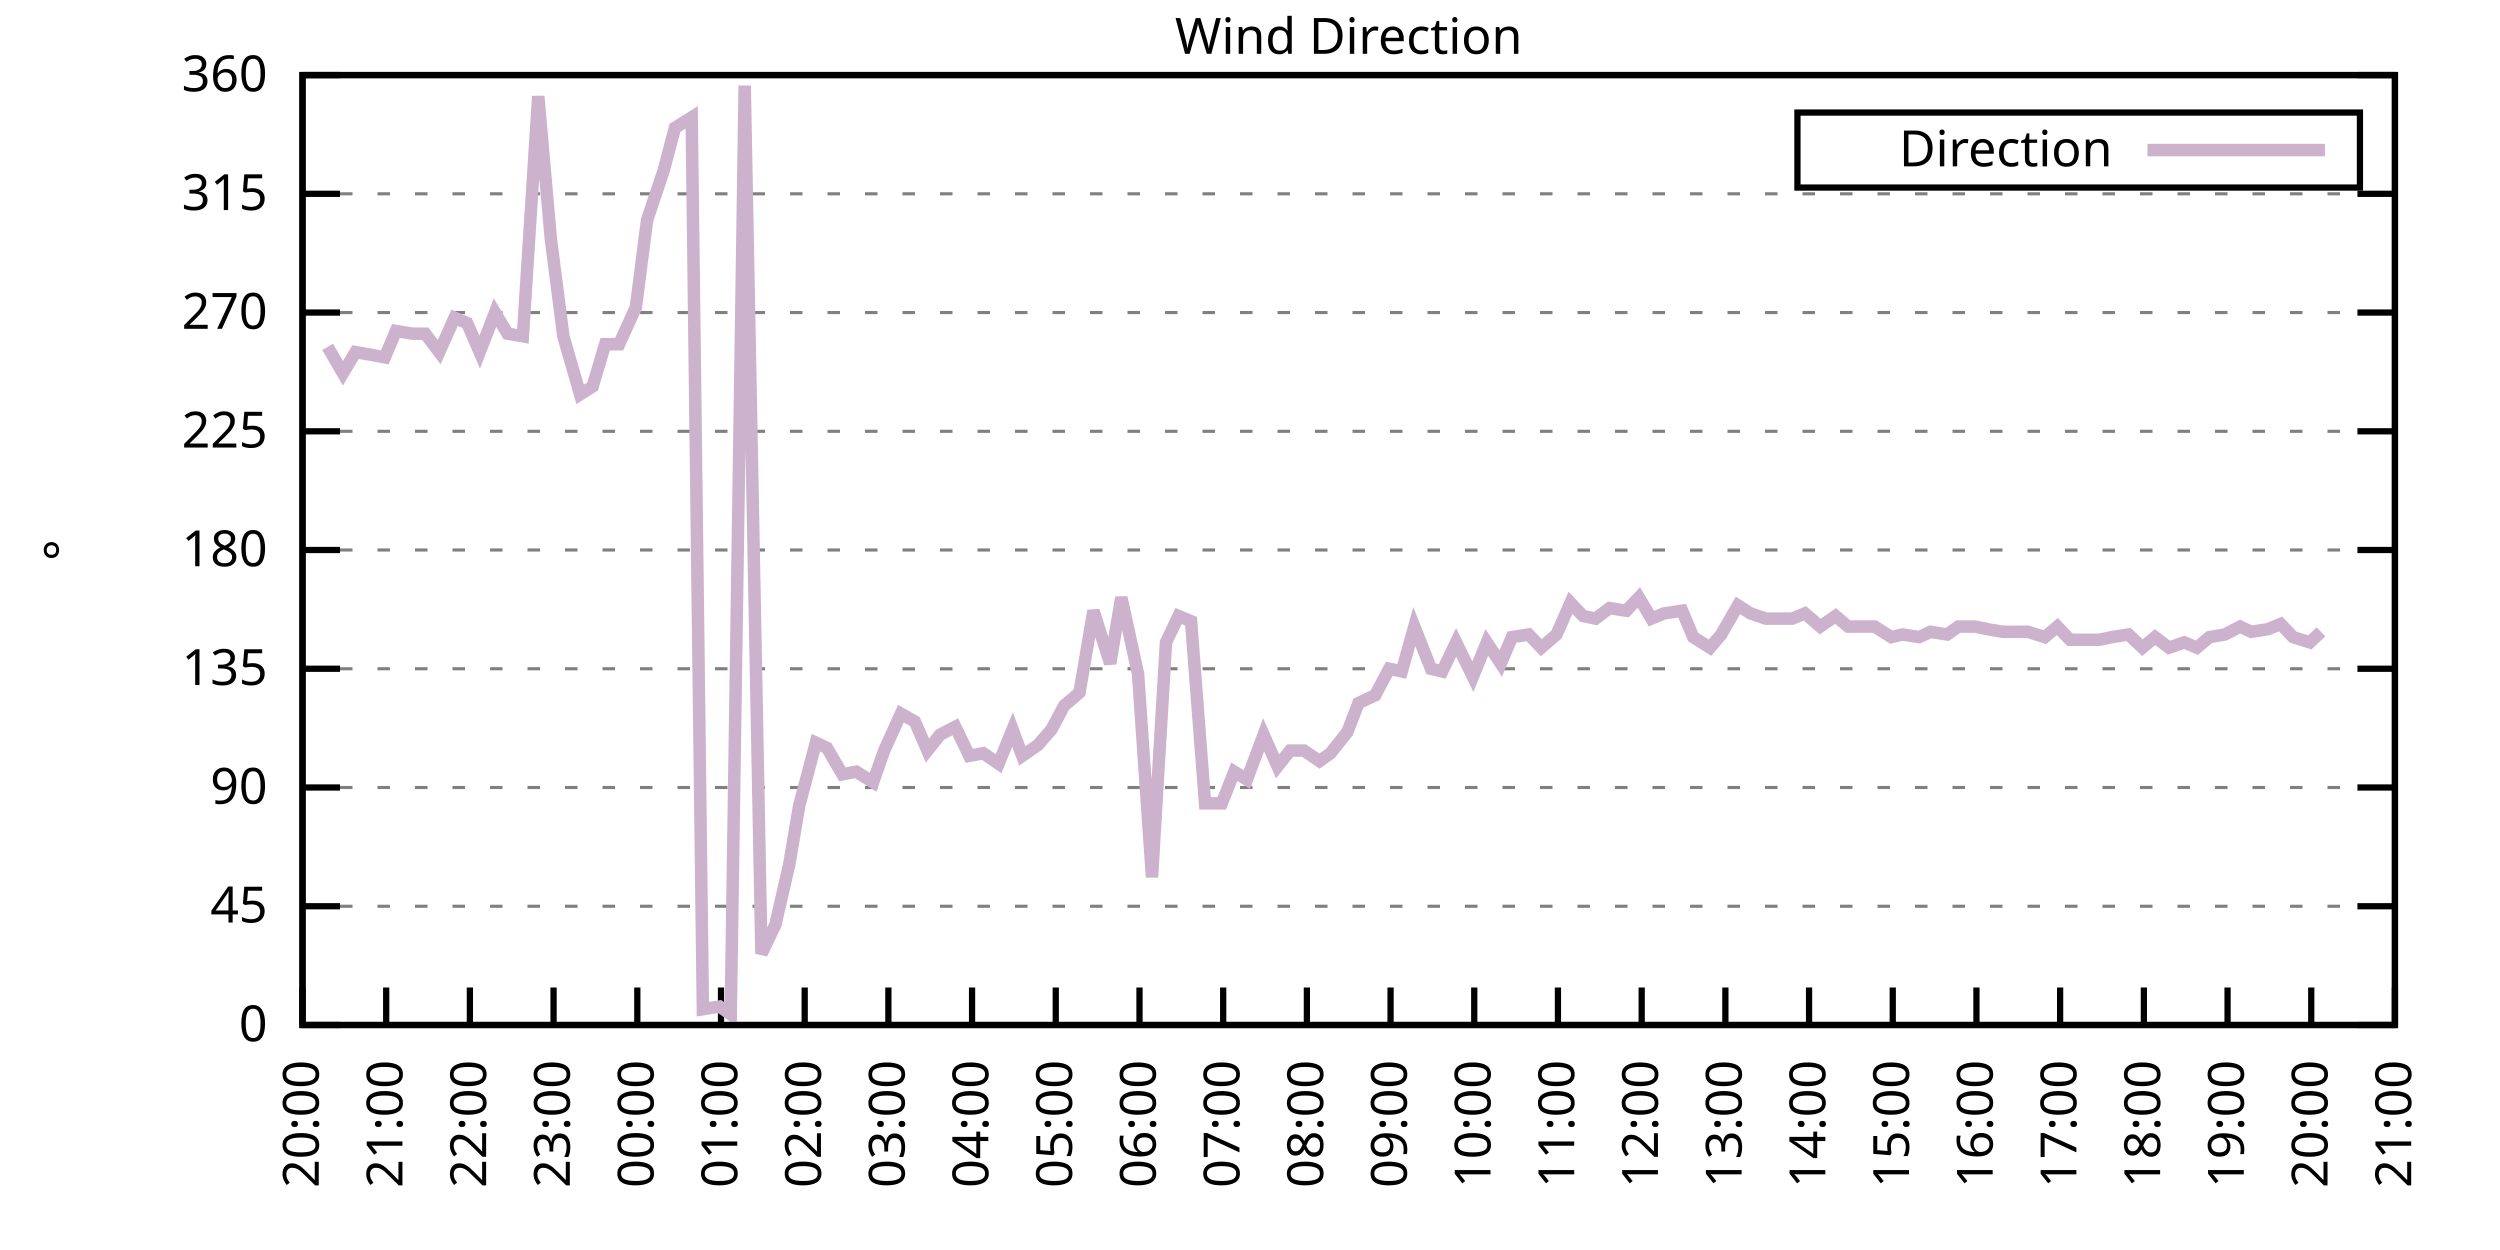
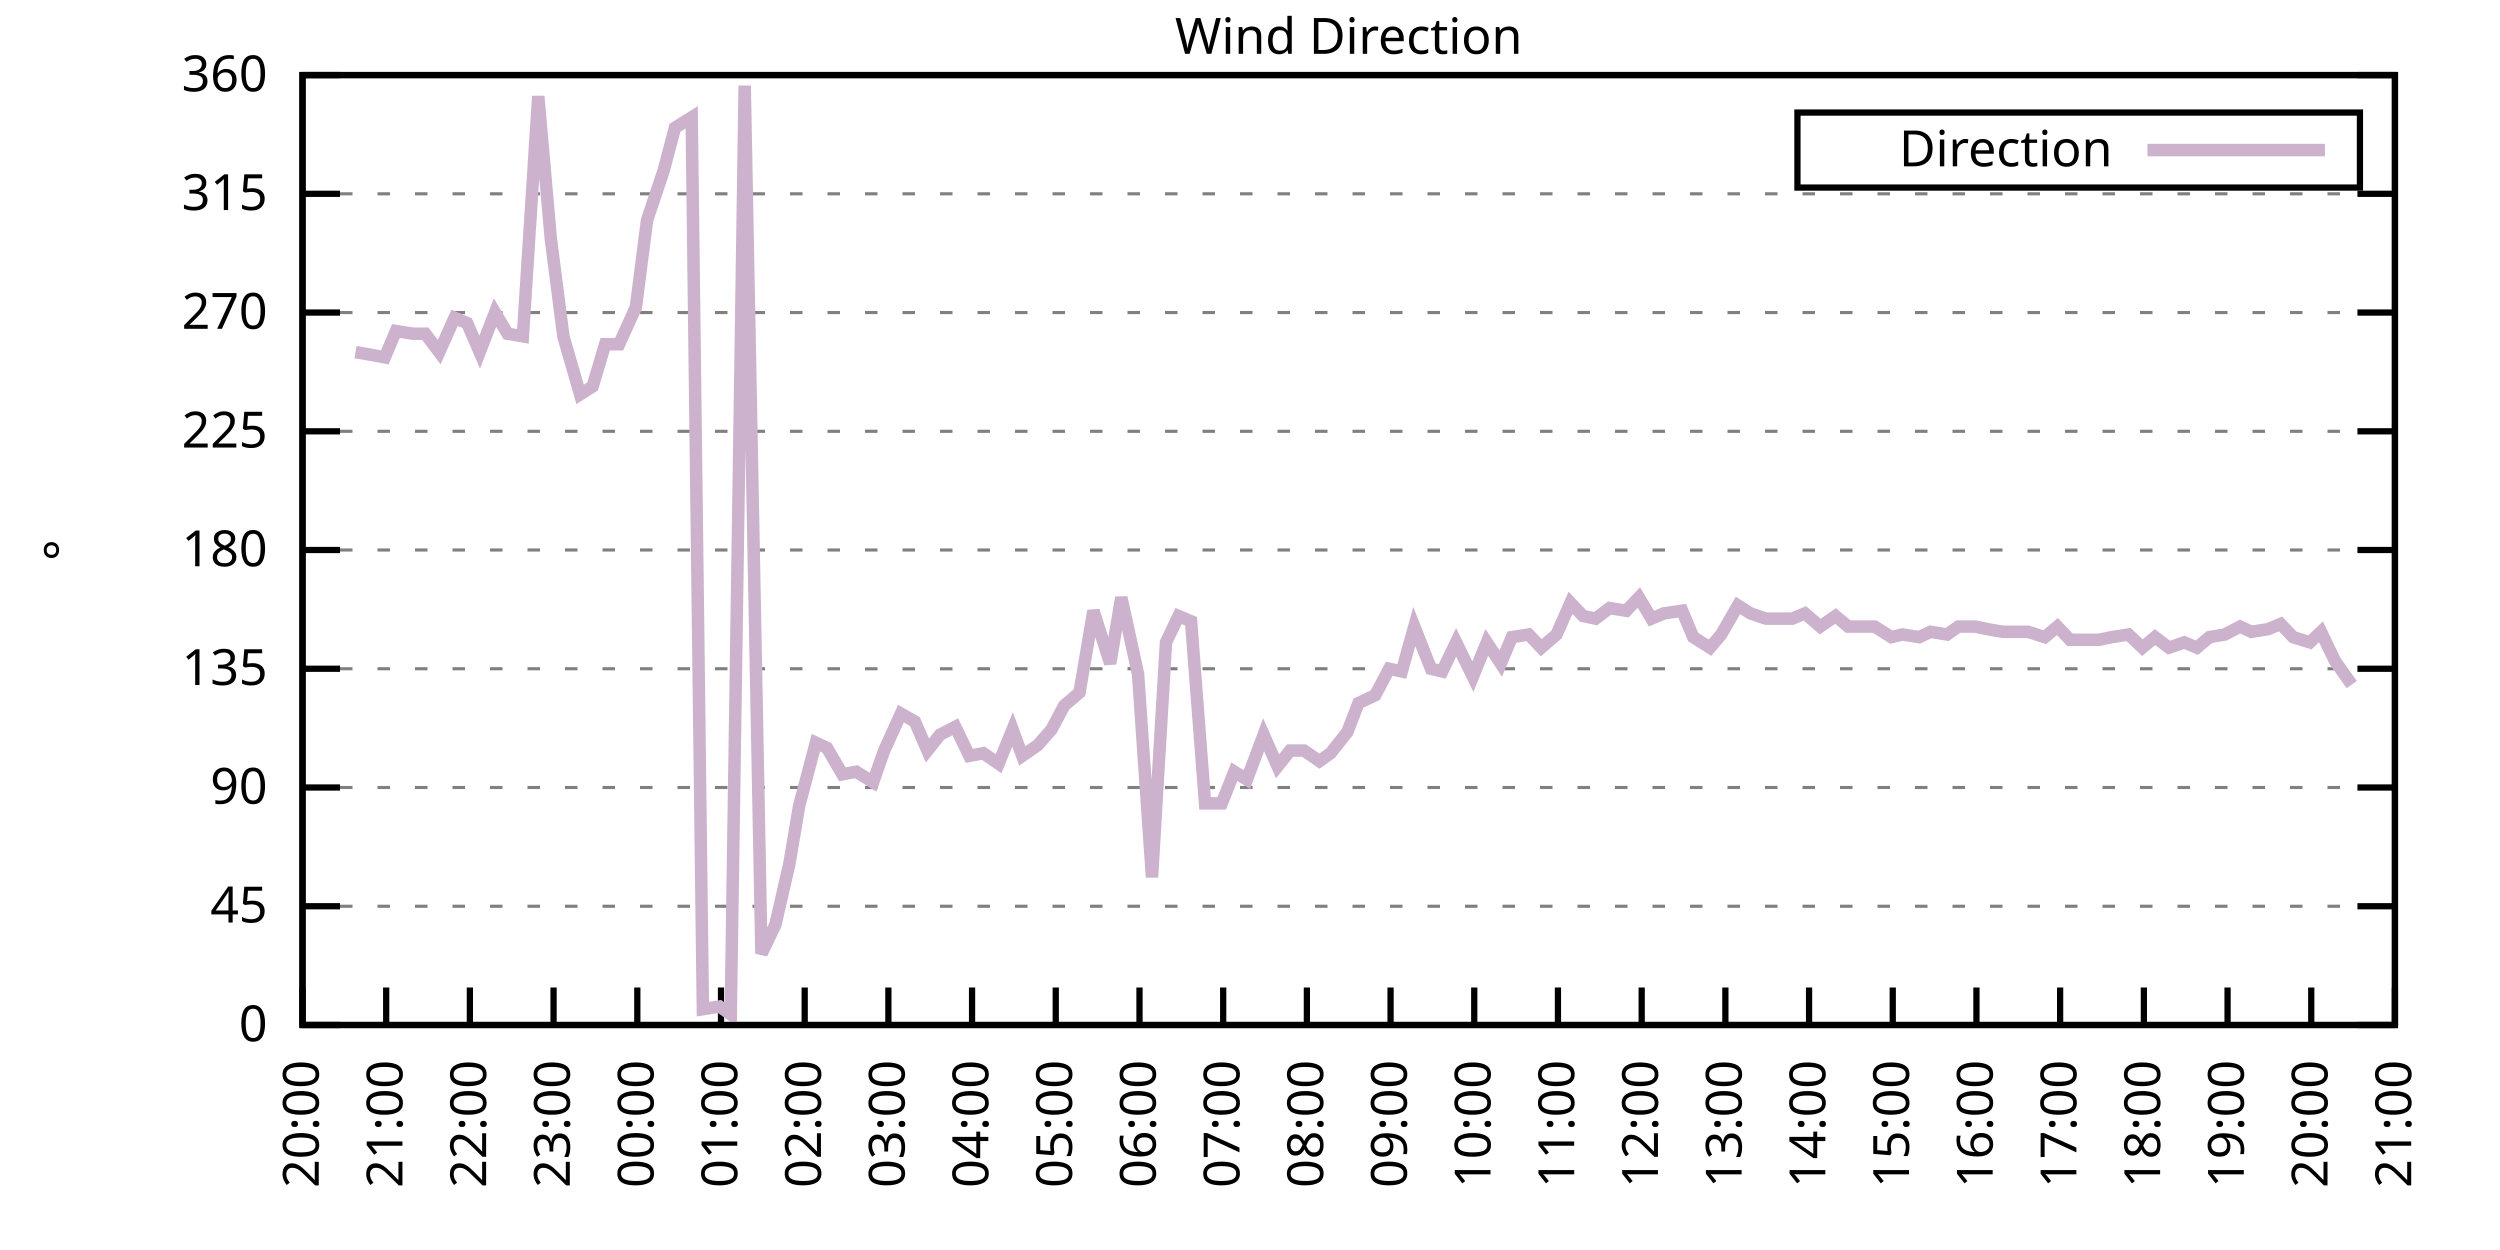
<svg xmlns="http://www.w3.org/2000/svg" xmlns:xlink="http://www.w3.org/1999/xlink" width="400" height="200" viewBox="0 0 400 200">
  <g id="gnuplot_canvas">
    <rect x="0" y="0" width="400" height="200" fill="none" />
    <defs>
      <circle id="gpDot" r="0.5" stroke-width="0.5" stroke="currentColor" />
      <path id="gpPt0" stroke-width="0.333" stroke="currentColor" d="M-1,0 h2 M0,-1 v2" />
      <path id="gpPt1" stroke-width="0.333" stroke="currentColor" d="M-1,-1 L1,1 M1,-1 L-1,1" />
      <path id="gpPt2" stroke-width="0.333" stroke="currentColor" d="M-1,0 L1,0 M0,-1 L0,1 M-1,-1 L1,1 M-1,1 L1,-1" />
      <rect id="gpPt3" stroke-width="0.333" stroke="currentColor" x="-1" y="-1" width="2" height="2" />
      <rect id="gpPt4" stroke-width="0.333" stroke="currentColor" fill="currentColor" x="-1" y="-1" width="2" height="2" />
      <circle id="gpPt5" stroke-width="0.333" stroke="currentColor" cx="0" cy="0" r="1" />
      <use xlink:href="#gpPt5" id="gpPt6" fill="currentColor" stroke="none" />
      <path id="gpPt7" stroke-width="0.333" stroke="currentColor" d="M0,-1.33 L-1.33,0.67 L1.33,0.67 z" />
      <use xlink:href="#gpPt7" id="gpPt8" fill="currentColor" stroke="none" />
      <use xlink:href="#gpPt7" id="gpPt9" stroke="currentColor" transform="rotate(180)" />
      <use xlink:href="#gpPt9" id="gpPt10" fill="currentColor" stroke="none" />
      <use xlink:href="#gpPt3" id="gpPt11" stroke="currentColor" transform="rotate(45)" />
      <use xlink:href="#gpPt11" id="gpPt12" fill="currentColor" stroke="none" />
      <path id="gpPt13" stroke-width="0.333" stroke="currentColor" d="M0,1.330 L1.265,0.411 L0.782,-1.067 L-0.782,-1.076 L-1.265,0.411 z" />
      <use xlink:href="#gpPt13" id="gpPt14" fill="currentColor" stroke="none" />
      <filter id="textbox" filterUnits="objectBoundingBox" x="0" y="0" height="1" width="1">
        <feFlood flood-color="white" flood-opacity="1" result="bgnd" />
        <feComposite in="SourceGraphic" in2="bgnd" operator="atop" />
      </filter>
      <filter id="greybox" filterUnits="objectBoundingBox" x="0" y="0" height="1" width="1">
        <feFlood flood-color="lightgrey" flood-opacity="1" result="grey" />
        <feComposite in="SourceGraphic" in2="grey" operator="atop" />
      </filter>
    </defs>
    <g fill="none" color="white" stroke="currentColor" stroke-width="1.00" stroke-linecap="butt" stroke-linejoin="miter">
</g>
    <g fill="none" color="black" stroke="currentColor" stroke-width="1.00" stroke-linecap="butt" stroke-linejoin="miter">
      <g stroke="none" shape-rendering="crispEdges">
        <polygon fill="rgb(255, 255, 255)" points="48.40,164.00 383.18,164.00 383.18,12.02 48.40,12.02 " />
      </g>
    </g>
    <g fill="none" color="black" stroke="currentColor" stroke-width="1.00" stroke-linecap="butt" stroke-linejoin="miter">
</g>
    <g fill="none" color="black" stroke="black" stroke-width="0.50" stroke-linecap="butt" stroke-linejoin="miter">
</g>
    <g fill="none" color="gray" stroke="currentColor" stroke-width="0.50" stroke-linecap="butt" stroke-linejoin="miter">
      <path stroke="gray" stroke-dasharray="2,4" class="gridline" d="M48.40,164.00 L383.19,164.00  " />
    </g>
    <g fill="none" color="gray" stroke="gray" stroke-width="1.00" stroke-linecap="butt" stroke-linejoin="miter">
</g>
    <g fill="none" color="black" stroke="currentColor" stroke-width="1.00" stroke-linecap="butt" stroke-linejoin="miter">
      <path stroke="black" d="M48.40,164.00 L54.40,164.00 M383.19,164.00 L377.19,164.00  " />
      <g transform="translate(42.80,166.60)" stroke="none" fill="black" font-family="Sans" font-size="8.00" text-anchor="end">
        <text>
          <tspan font-family="Sans"> 0</tspan>
        </text>
      </g>
    </g>
    <g fill="none" color="black" stroke="currentColor" stroke-width="1.00" stroke-linecap="butt" stroke-linejoin="miter">
</g>
    <g fill="none" color="black" stroke="black" stroke-width="0.50" stroke-linecap="butt" stroke-linejoin="miter">
</g>
    <g fill="none" color="gray" stroke="currentColor" stroke-width="0.50" stroke-linecap="butt" stroke-linejoin="miter">
      <path stroke="gray" stroke-dasharray="2,4" class="gridline" d="M48.40,145.00 L383.19,145.00  " />
    </g>
    <g fill="none" color="gray" stroke="gray" stroke-width="1.00" stroke-linecap="butt" stroke-linejoin="miter">
</g>
    <g fill="none" color="black" stroke="currentColor" stroke-width="1.00" stroke-linecap="butt" stroke-linejoin="miter">
      <path stroke="black" d="M48.40,145.00 L54.40,145.00 M383.19,145.00 L377.19,145.00  " />
      <g transform="translate(42.80,147.60)" stroke="none" fill="black" font-family="Sans" font-size="8.00" text-anchor="end">
        <text>
          <tspan font-family="Sans"> 45</tspan>
        </text>
      </g>
    </g>
    <g fill="none" color="black" stroke="currentColor" stroke-width="1.00" stroke-linecap="butt" stroke-linejoin="miter">
</g>
    <g fill="none" color="black" stroke="black" stroke-width="0.50" stroke-linecap="butt" stroke-linejoin="miter">
</g>
    <g fill="none" color="gray" stroke="currentColor" stroke-width="0.50" stroke-linecap="butt" stroke-linejoin="miter">
      <path stroke="gray" stroke-dasharray="2,4" class="gridline" d="M48.40,126.00 L383.19,126.00  " />
    </g>
    <g fill="none" color="gray" stroke="gray" stroke-width="1.00" stroke-linecap="butt" stroke-linejoin="miter">
</g>
    <g fill="none" color="black" stroke="currentColor" stroke-width="1.00" stroke-linecap="butt" stroke-linejoin="miter">
      <path stroke="black" d="M48.40,126.00 L54.40,126.00 M383.19,126.00 L377.19,126.00  " />
      <g transform="translate(42.80,128.60)" stroke="none" fill="black" font-family="Sans" font-size="8.00" text-anchor="end">
        <text>
          <tspan font-family="Sans"> 90</tspan>
        </text>
      </g>
    </g>
    <g fill="none" color="black" stroke="currentColor" stroke-width="1.00" stroke-linecap="butt" stroke-linejoin="miter">
</g>
    <g fill="none" color="black" stroke="black" stroke-width="0.50" stroke-linecap="butt" stroke-linejoin="miter">
</g>
    <g fill="none" color="gray" stroke="currentColor" stroke-width="0.50" stroke-linecap="butt" stroke-linejoin="miter">
      <path stroke="gray" stroke-dasharray="2,4" class="gridline" d="M48.40,107.00 L383.19,107.00  " />
    </g>
    <g fill="none" color="gray" stroke="gray" stroke-width="1.00" stroke-linecap="butt" stroke-linejoin="miter">
</g>
    <g fill="none" color="black" stroke="currentColor" stroke-width="1.00" stroke-linecap="butt" stroke-linejoin="miter">
      <path stroke="black" d="M48.40,107.00 L54.40,107.00 M383.19,107.00 L377.19,107.00  " />
      <g transform="translate(42.80,109.60)" stroke="none" fill="black" font-family="Sans" font-size="8.00" text-anchor="end">
        <text>
          <tspan font-family="Sans"> 135</tspan>
        </text>
      </g>
    </g>
    <g fill="none" color="black" stroke="currentColor" stroke-width="1.00" stroke-linecap="butt" stroke-linejoin="miter">
</g>
    <g fill="none" color="black" stroke="black" stroke-width="0.50" stroke-linecap="butt" stroke-linejoin="miter">
</g>
    <g fill="none" color="gray" stroke="currentColor" stroke-width="0.50" stroke-linecap="butt" stroke-linejoin="miter">
      <path stroke="gray" stroke-dasharray="2,4" class="gridline" d="M48.40,88.00 L383.19,88.00  " />
    </g>
    <g fill="none" color="gray" stroke="gray" stroke-width="1.00" stroke-linecap="butt" stroke-linejoin="miter">
</g>
    <g fill="none" color="black" stroke="currentColor" stroke-width="1.00" stroke-linecap="butt" stroke-linejoin="miter">
      <path stroke="black" d="M48.40,88.00 L54.40,88.00 M383.19,88.00 L377.19,88.00  " />
      <g transform="translate(42.80,90.60)" stroke="none" fill="black" font-family="Sans" font-size="8.00" text-anchor="end">
        <text>
          <tspan font-family="Sans"> 180</tspan>
        </text>
      </g>
    </g>
    <g fill="none" color="black" stroke="currentColor" stroke-width="1.00" stroke-linecap="butt" stroke-linejoin="miter">
</g>
    <g fill="none" color="black" stroke="black" stroke-width="0.50" stroke-linecap="butt" stroke-linejoin="miter">
</g>
    <g fill="none" color="gray" stroke="currentColor" stroke-width="0.50" stroke-linecap="butt" stroke-linejoin="miter">
      <path stroke="gray" stroke-dasharray="2,4" class="gridline" d="M48.40,69.01 L383.19,69.01  " />
    </g>
    <g fill="none" color="gray" stroke="gray" stroke-width="1.00" stroke-linecap="butt" stroke-linejoin="miter">
</g>
    <g fill="none" color="black" stroke="currentColor" stroke-width="1.00" stroke-linecap="butt" stroke-linejoin="miter">
      <path stroke="black" d="M48.40,69.01 L54.40,69.01 M383.19,69.01 L377.19,69.01  " />
      <g transform="translate(42.80,71.61)" stroke="none" fill="black" font-family="Sans" font-size="8.00" text-anchor="end">
        <text>
          <tspan font-family="Sans"> 225</tspan>
        </text>
      </g>
    </g>
    <g fill="none" color="black" stroke="currentColor" stroke-width="1.00" stroke-linecap="butt" stroke-linejoin="miter">
</g>
    <g fill="none" color="black" stroke="black" stroke-width="0.50" stroke-linecap="butt" stroke-linejoin="miter">
</g>
    <g fill="none" color="gray" stroke="currentColor" stroke-width="0.50" stroke-linecap="butt" stroke-linejoin="miter">
      <path stroke="gray" stroke-dasharray="2,4" class="gridline" d="M48.40,50.01 L383.19,50.01  " />
    </g>
    <g fill="none" color="gray" stroke="gray" stroke-width="1.00" stroke-linecap="butt" stroke-linejoin="miter">
</g>
    <g fill="none" color="black" stroke="currentColor" stroke-width="1.00" stroke-linecap="butt" stroke-linejoin="miter">
      <path stroke="black" d="M48.40,50.01 L54.40,50.01 M383.19,50.01 L377.19,50.01  " />
      <g transform="translate(42.80,52.61)" stroke="none" fill="black" font-family="Sans" font-size="8.00" text-anchor="end">
        <text>
          <tspan font-family="Sans"> 270</tspan>
        </text>
      </g>
    </g>
    <g fill="none" color="black" stroke="currentColor" stroke-width="1.00" stroke-linecap="butt" stroke-linejoin="miter">
</g>
    <g fill="none" color="black" stroke="black" stroke-width="0.50" stroke-linecap="butt" stroke-linejoin="miter">
</g>
    <g fill="none" color="gray" stroke="currentColor" stroke-width="0.50" stroke-linecap="butt" stroke-linejoin="miter">
      <path stroke="gray" stroke-dasharray="2,4" class="gridline" d="M48.40,31.01 L383.19,31.01  " />
    </g>
    <g fill="none" color="gray" stroke="gray" stroke-width="1.00" stroke-linecap="butt" stroke-linejoin="miter">
</g>
    <g fill="none" color="black" stroke="currentColor" stroke-width="1.00" stroke-linecap="butt" stroke-linejoin="miter">
      <path stroke="black" d="M48.40,31.01 L54.40,31.01 M383.19,31.01 L377.19,31.01  " />
      <g transform="translate(42.80,33.61)" stroke="none" fill="black" font-family="Sans" font-size="8.00" text-anchor="end">
        <text>
          <tspan font-family="Sans"> 315</tspan>
        </text>
      </g>
    </g>
    <g fill="none" color="black" stroke="currentColor" stroke-width="1.00" stroke-linecap="butt" stroke-linejoin="miter">
</g>
    <g fill="none" color="black" stroke="black" stroke-width="0.50" stroke-linecap="butt" stroke-linejoin="miter">
</g>
    <g fill="none" color="gray" stroke="currentColor" stroke-width="0.50" stroke-linecap="butt" stroke-linejoin="miter">
      <path stroke="gray" stroke-dasharray="2,4" class="gridline" d="M48.40,12.01 L383.19,12.01  " />
    </g>
    <g fill="none" color="gray" stroke="gray" stroke-width="1.00" stroke-linecap="butt" stroke-linejoin="miter">
</g>
    <g fill="none" color="black" stroke="currentColor" stroke-width="1.00" stroke-linecap="butt" stroke-linejoin="miter">
      <path stroke="black" d="M48.40,12.01 L54.40,12.01 M383.19,12.01 L377.19,12.01  " />
      <g transform="translate(42.80,14.61)" stroke="none" fill="black" font-family="Sans" font-size="8.00" text-anchor="end">
        <text>
          <tspan font-family="Sans"> 360</tspan>
        </text>
      </g>
    </g>
    <g fill="none" color="black" stroke="currentColor" stroke-width="1.00" stroke-linecap="butt" stroke-linejoin="miter">
      <path stroke="black" d="M48.40,164.00 L48.40,158.00  " />
      <g transform="translate(51.00,169.60) rotate(270.00)" stroke="none" fill="black" font-family="Sans" font-size="8.00" text-anchor="end">
        <text>
          <tspan font-family="Sans">20:00</tspan>
        </text>
      </g>
    </g>
    <g fill="none" color="black" stroke="currentColor" stroke-width="1.00" stroke-linecap="butt" stroke-linejoin="miter">
      <path stroke="black" d="M61.79,164.00 L61.79,158.00  " />
      <g transform="translate(64.39,169.60) rotate(270.00)" stroke="none" fill="black" font-family="Sans" font-size="8.00" text-anchor="end">
        <text>
          <tspan font-family="Sans">21:00</tspan>
        </text>
      </g>
    </g>
    <g fill="none" color="black" stroke="currentColor" stroke-width="1.00" stroke-linecap="butt" stroke-linejoin="miter">
      <path stroke="black" d="M75.18,164.00 L75.18,158.00  " />
      <g transform="translate(77.78,169.60) rotate(270.00)" stroke="none" fill="black" font-family="Sans" font-size="8.00" text-anchor="end">
        <text>
          <tspan font-family="Sans">22:00</tspan>
        </text>
      </g>
    </g>
    <g fill="none" color="black" stroke="currentColor" stroke-width="1.00" stroke-linecap="butt" stroke-linejoin="miter">
      <path stroke="black" d="M88.57,164.00 L88.57,158.00  " />
      <g transform="translate(91.17,169.60) rotate(270.00)" stroke="none" fill="black" font-family="Sans" font-size="8.00" text-anchor="end">
        <text>
          <tspan font-family="Sans">23:00</tspan>
        </text>
      </g>
    </g>
    <g fill="none" color="black" stroke="currentColor" stroke-width="1.00" stroke-linecap="butt" stroke-linejoin="miter">
      <path stroke="black" d="M101.97,164.00 L101.97,158.00  " />
      <g transform="translate(104.57,169.60) rotate(270.00)" stroke="none" fill="black" font-family="Sans" font-size="8.00" text-anchor="end">
        <text>
          <tspan font-family="Sans">00:00</tspan>
        </text>
      </g>
    </g>
    <g fill="none" color="black" stroke="currentColor" stroke-width="1.00" stroke-linecap="butt" stroke-linejoin="miter">
      <path stroke="black" d="M115.36,164.00 L115.36,158.00  " />
      <g transform="translate(117.96,169.60) rotate(270.00)" stroke="none" fill="black" font-family="Sans" font-size="8.00" text-anchor="end">
        <text>
          <tspan font-family="Sans">01:00</tspan>
        </text>
      </g>
    </g>
    <g fill="none" color="black" stroke="currentColor" stroke-width="1.00" stroke-linecap="butt" stroke-linejoin="miter">
      <path stroke="black" d="M128.75,164.00 L128.75,158.00  " />
      <g transform="translate(131.35,169.60) rotate(270.00)" stroke="none" fill="black" font-family="Sans" font-size="8.00" text-anchor="end">
        <text>
          <tspan font-family="Sans">02:00</tspan>
        </text>
      </g>
    </g>
    <g fill="none" color="black" stroke="currentColor" stroke-width="1.00" stroke-linecap="butt" stroke-linejoin="miter">
      <path stroke="black" d="M142.14,164.00 L142.14,158.00  " />
      <g transform="translate(144.74,169.60) rotate(270.00)" stroke="none" fill="black" font-family="Sans" font-size="8.00" text-anchor="end">
        <text>
          <tspan font-family="Sans">03:00</tspan>
        </text>
      </g>
    </g>
    <g fill="none" color="black" stroke="currentColor" stroke-width="1.00" stroke-linecap="butt" stroke-linejoin="miter">
      <path stroke="black" d="M155.53,164.00 L155.53,158.00  " />
      <g transform="translate(158.13,169.60) rotate(270.00)" stroke="none" fill="black" font-family="Sans" font-size="8.00" text-anchor="end">
        <text>
          <tspan font-family="Sans">04:00</tspan>
        </text>
      </g>
    </g>
    <g fill="none" color="black" stroke="currentColor" stroke-width="1.00" stroke-linecap="butt" stroke-linejoin="miter">
      <path stroke="black" d="M168.92,164.00 L168.92,158.00  " />
      <g transform="translate(171.52,169.60) rotate(270.00)" stroke="none" fill="black" font-family="Sans" font-size="8.00" text-anchor="end">
        <text>
          <tspan font-family="Sans">05:00</tspan>
        </text>
      </g>
    </g>
    <g fill="none" color="black" stroke="currentColor" stroke-width="1.00" stroke-linecap="butt" stroke-linejoin="miter">
      <path stroke="black" d="M182.32,164.00 L182.32,158.00  " />
      <g transform="translate(184.92,169.60) rotate(270.00)" stroke="none" fill="black" font-family="Sans" font-size="8.00" text-anchor="end">
        <text>
          <tspan font-family="Sans">06:00</tspan>
        </text>
      </g>
    </g>
    <g fill="none" color="black" stroke="currentColor" stroke-width="1.00" stroke-linecap="butt" stroke-linejoin="miter">
      <path stroke="black" d="M195.71,164.00 L195.71,158.00  " />
      <g transform="translate(198.31,169.60) rotate(270.00)" stroke="none" fill="black" font-family="Sans" font-size="8.00" text-anchor="end">
        <text>
          <tspan font-family="Sans">07:00</tspan>
        </text>
      </g>
    </g>
    <g fill="none" color="black" stroke="currentColor" stroke-width="1.00" stroke-linecap="butt" stroke-linejoin="miter">
      <path stroke="black" d="M209.10,164.00 L209.10,158.00  " />
      <g transform="translate(211.70,169.60) rotate(270.00)" stroke="none" fill="black" font-family="Sans" font-size="8.00" text-anchor="end">
        <text>
          <tspan font-family="Sans">08:00</tspan>
        </text>
      </g>
    </g>
    <g fill="none" color="black" stroke="currentColor" stroke-width="1.00" stroke-linecap="butt" stroke-linejoin="miter">
      <path stroke="black" d="M222.49,164.00 L222.49,158.00  " />
      <g transform="translate(225.09,169.60) rotate(270.00)" stroke="none" fill="black" font-family="Sans" font-size="8.00" text-anchor="end">
        <text>
          <tspan font-family="Sans">09:00</tspan>
        </text>
      </g>
    </g>
    <g fill="none" color="black" stroke="currentColor" stroke-width="1.00" stroke-linecap="butt" stroke-linejoin="miter">
      <path stroke="black" d="M235.88,164.00 L235.88,158.00  " />
      <g transform="translate(238.48,169.60) rotate(270.00)" stroke="none" fill="black" font-family="Sans" font-size="8.00" text-anchor="end">
        <text>
          <tspan font-family="Sans">10:00</tspan>
        </text>
      </g>
    </g>
    <g fill="none" color="black" stroke="currentColor" stroke-width="1.00" stroke-linecap="butt" stroke-linejoin="miter">
      <path stroke="black" d="M249.27,164.00 L249.27,158.00  " />
      <g transform="translate(251.87,169.60) rotate(270.00)" stroke="none" fill="black" font-family="Sans" font-size="8.00" text-anchor="end">
        <text>
          <tspan font-family="Sans">11:00</tspan>
        </text>
      </g>
    </g>
    <g fill="none" color="black" stroke="currentColor" stroke-width="1.00" stroke-linecap="butt" stroke-linejoin="miter">
      <path stroke="black" d="M262.67,164.00 L262.67,158.00  " />
      <g transform="translate(265.27,169.60) rotate(270.00)" stroke="none" fill="black" font-family="Sans" font-size="8.00" text-anchor="end">
        <text>
          <tspan font-family="Sans">12:00</tspan>
        </text>
      </g>
    </g>
    <g fill="none" color="black" stroke="currentColor" stroke-width="1.00" stroke-linecap="butt" stroke-linejoin="miter">
      <path stroke="black" d="M276.06,164.00 L276.06,158.00  " />
      <g transform="translate(278.66,169.60) rotate(270.00)" stroke="none" fill="black" font-family="Sans" font-size="8.00" text-anchor="end">
        <text>
          <tspan font-family="Sans">13:00</tspan>
        </text>
      </g>
    </g>
    <g fill="none" color="black" stroke="currentColor" stroke-width="1.00" stroke-linecap="butt" stroke-linejoin="miter">
      <path stroke="black" d="M289.45,164.00 L289.45,158.00  " />
      <g transform="translate(292.05,169.60) rotate(270.00)" stroke="none" fill="black" font-family="Sans" font-size="8.00" text-anchor="end">
        <text>
          <tspan font-family="Sans">14:00</tspan>
        </text>
      </g>
    </g>
    <g fill="none" color="black" stroke="currentColor" stroke-width="1.00" stroke-linecap="butt" stroke-linejoin="miter">
      <path stroke="black" d="M302.84,164.00 L302.84,158.00  " />
      <g transform="translate(305.44,169.60) rotate(270.00)" stroke="none" fill="black" font-family="Sans" font-size="8.00" text-anchor="end">
        <text>
          <tspan font-family="Sans">15:00</tspan>
        </text>
      </g>
    </g>
    <g fill="none" color="black" stroke="currentColor" stroke-width="1.00" stroke-linecap="butt" stroke-linejoin="miter">
      <path stroke="black" d="M316.23,164.00 L316.23,158.00  " />
      <g transform="translate(318.83,169.60) rotate(270.00)" stroke="none" fill="black" font-family="Sans" font-size="8.00" text-anchor="end">
        <text>
          <tspan font-family="Sans">16:00</tspan>
        </text>
      </g>
    </g>
    <g fill="none" color="black" stroke="currentColor" stroke-width="1.00" stroke-linecap="butt" stroke-linejoin="miter">
      <path stroke="black" d="M329.62,164.00 L329.62,158.00  " />
      <g transform="translate(332.22,169.60) rotate(270.00)" stroke="none" fill="black" font-family="Sans" font-size="8.00" text-anchor="end">
        <text>
          <tspan font-family="Sans">17:00</tspan>
        </text>
      </g>
    </g>
    <g fill="none" color="black" stroke="currentColor" stroke-width="1.00" stroke-linecap="butt" stroke-linejoin="miter">
      <path stroke="black" d="M343.02,164.00 L343.02,158.00  " />
      <g transform="translate(345.62,169.60) rotate(270.00)" stroke="none" fill="black" font-family="Sans" font-size="8.00" text-anchor="end">
        <text>
          <tspan font-family="Sans">18:00</tspan>
        </text>
      </g>
    </g>
    <g fill="none" color="black" stroke="currentColor" stroke-width="1.00" stroke-linecap="butt" stroke-linejoin="miter">
      <path stroke="black" d="M356.41,164.00 L356.41,158.00  " />
      <g transform="translate(359.01,169.60) rotate(270.00)" stroke="none" fill="black" font-family="Sans" font-size="8.00" text-anchor="end">
        <text>
          <tspan font-family="Sans">19:00</tspan>
        </text>
      </g>
    </g>
    <g fill="none" color="black" stroke="currentColor" stroke-width="1.00" stroke-linecap="butt" stroke-linejoin="miter">
      <path stroke="black" d="M369.80,164.00 L369.80,158.00  " />
      <g transform="translate(372.40,169.60) rotate(270.00)" stroke="none" fill="black" font-family="Sans" font-size="8.00" text-anchor="end">
        <text>
          <tspan font-family="Sans">20:00</tspan>
        </text>
      </g>
    </g>
    <g fill="none" color="black" stroke="currentColor" stroke-width="1.00" stroke-linecap="butt" stroke-linejoin="miter">
      <path stroke="black" d="M383.19,164.00 L383.19,158.00  " />
      <g transform="translate(385.79,169.60) rotate(270.00)" stroke="none" fill="black" font-family="Sans" font-size="8.00" text-anchor="end">
        <text>
          <tspan font-family="Sans">21:00</tspan>
        </text>
      </g>
    </g>
    <g fill="none" color="black" stroke="currentColor" stroke-width="1.00" stroke-linecap="butt" stroke-linejoin="miter">
</g>
    <g fill="none" color="black" stroke="currentColor" stroke-width="1.00" stroke-linecap="butt" stroke-linejoin="miter">
      <path stroke="black" d="M48.40,12.01 L48.40,164.00 L383.19,164.00 L383.19,12.01 L48.40,12.01 Z  " />
    </g>
    <g fill="none" color="black" stroke="currentColor" stroke-width="1.00" stroke-linecap="butt" stroke-linejoin="miter">
</g>
    <g fill="none" color="black" stroke="currentColor" stroke-width="1.00" stroke-linecap="butt" stroke-linejoin="miter">
      <path stroke="black" d="M287.59,30.01 L287.59,18.01 L377.59,18.01 L377.59,30.01 L287.59,30.01 Z  " />
    </g>
    <g id="Wind_direction_plot_1">
      <g fill="none" color="white" stroke="black" stroke-width="2.00" stroke-linecap="butt" stroke-linejoin="miter">
</g>
      <g fill="none" color="black" stroke="currentColor" stroke-width="2.00" stroke-linecap="butt" stroke-linejoin="miter">
        <g transform="translate(337.99,26.61)" stroke="none" fill="black" font-family="Sans" font-size="8.00" text-anchor="end">
          <text>
            <tspan font-family="Sans">Direction</tspan>
          </text>
        </g>
      </g>
      <g fill="none" color="black" stroke="currentColor" stroke-width="2.00" stroke-linecap="butt" stroke-linejoin="miter">
-         <path stroke="rgb(204, 178, 204)" d="M343.59,24.01 L371.99,24.01 M52.42,55.50 L54.87,59.72 L56.88,56.34 L59.34,56.76 L61.57,57.18 L63.35,52.96   L66.03,53.39 L68.04,53.39 L70.27,56.34 L72.73,50.85 L74.74,51.70 L76.75,56.34 L79.20,50.01 L81.21,53.39   L83.66,53.81 L86.12,15.39 L88.13,38.19 L90.14,53.81 L92.82,63.10 L94.82,61.83 L96.83,55.07 L99.06,55.07   L101.74,49.16 L103.53,35.23 L106.21,27.21 L107.99,20.45 L110.67,18.77 L112.46,161.47 L115.13,161.04 L116.92,162.31   L119.15,13.70 L121.83,152.60 L124.06,147.96 L126.29,138.25 L127.86,128.96 L130.54,118.83 L132.32,119.67 L134.78,123.89   L137.01,123.47 L139.69,125.16 L141.47,120.09 L144.15,114.18 L146.38,115.45 L148.39,120.09 L150.40,117.56 L152.85,116.29   L155.09,120.94 L157.32,120.51 L159.77,122.20 L162.01,116.71 L163.57,120.94 L166.02,119.25 L168.25,116.71 L170.26,112.91   L172.72,110.80 L174.95,97.72 L177.63,106.16 L179.41,95.60 L182.09,107.85 L184.32,140.36 L186.56,102.78 L188.57,98.56   L190.57,99.40 L192.81,128.54 L195.48,128.54 L197.49,123.47 L199.50,124.74 L202.18,117.56 L204.41,122.62 L206.42,120.09   L208.65,120.09 L211.11,121.78 L212.89,120.51 L215.57,117.14 L217.36,112.49 L220.04,111.23 L222.27,107.00 L224.28,107.43   L226.29,100.25 L228.96,107.00 L230.75,107.43 L232.98,102.78 L235.66,108.27 L237.89,102.78 L240.12,106.16 L241.91,101.94   L244.59,101.52 L246.60,103.63 L249.05,101.52 L251.28,96.45 L253.29,98.56 L255.30,98.98 L257.53,97.29 L260.21,97.72   L262.22,95.60 L264.23,98.98 L266.24,98.14 L269.14,97.72 L270.92,101.94 L273.60,103.63 L275.39,101.52 L278.07,96.87   L280.07,98.14 L282.53,98.98 L284.54,98.98 L286.77,98.98 L288.78,98.14 L291.23,100.25 L293.69,98.56 L295.70,100.25   L297.93,100.25 L299.94,100.25 L302.62,101.94 L304.40,101.52 L307.08,101.94 L308.87,101.09 L311.54,101.52 L313.33,100.25   L316.01,100.25 L318.02,100.67 L320.47,101.09 L322.48,101.09 L324.49,101.09 L327.17,101.94 L329.18,100.25 L331.19,102.36   L333.86,102.36 L335.87,102.36 L337.88,101.94 L340.56,101.52 L342.79,103.63 L344.80,101.94 L347.03,103.63 L349.49,102.78   L351.50,103.63 L353.51,101.94 L355.96,101.52 L358.42,100.25 L360.20,101.09 L362.88,100.67 L364.89,99.83 L366.90,101.94   L369.58,102.78 L371.36,101.09  " />
+         <path stroke="rgb(204, 178, 204)" d="M343.59,24.01 L371.99,24.01 M56.88,56.34 L59.34,56.76 L61.57,57.18 L63.35,52.96 L66.03,53.39 L68.04,53.39   L70.27,56.34 L72.73,50.85 L74.74,51.70 L76.75,56.34 L79.20,50.01 L81.21,53.39 L83.66,53.81 L86.12,15.39   L88.13,38.19 L90.14,53.81 L92.82,63.10 L94.82,61.83 L96.83,55.07 L99.06,55.07 L101.74,49.16 L103.53,35.23   L106.21,27.21 L107.99,20.45 L110.67,18.77 L112.46,161.47 L115.13,161.04 L116.92,162.31 L119.15,13.70 L121.83,152.60   L124.06,147.96 L126.29,138.25 L127.86,128.96 L130.54,118.83 L132.32,119.67 L134.78,123.89 L137.01,123.47 L139.69,125.16   L141.47,120.09 L144.15,114.18 L146.38,115.45 L148.39,120.09 L150.40,117.56 L152.85,116.29 L155.09,120.94 L157.32,120.51   L159.77,122.20 L162.01,116.71 L163.57,120.94 L166.02,119.25 L168.25,116.71 L170.26,112.91 L172.72,110.80 L174.95,97.72   L177.63,106.16 L179.41,95.60 L182.09,107.85 L184.32,140.36 L186.56,102.78 L188.57,98.56 L190.57,99.40 L192.81,128.54   L195.48,128.54 L197.49,123.47 L199.50,124.74 L202.18,117.56 L204.41,122.62 L206.42,120.09 L208.65,120.09 L211.11,121.78   L212.89,120.51 L215.57,117.14 L217.36,112.49 L220.04,111.23 L222.27,107.00 L224.28,107.43 L226.29,100.25 L228.96,107.00   L230.75,107.43 L232.98,102.78 L235.66,108.27 L237.89,102.78 L240.12,106.16 L241.91,101.94 L244.59,101.52 L246.60,103.63   L249.05,101.52 L251.28,96.45 L253.29,98.56 L255.30,98.98 L257.53,97.29 L260.21,97.72 L262.22,95.60 L264.23,98.98   L266.24,98.14 L269.14,97.72 L270.92,101.94 L273.60,103.63 L275.39,101.52 L278.07,96.87 L280.07,98.14 L282.53,98.98   L284.54,98.98 L286.77,98.98 L288.78,98.14 L291.23,100.25 L293.69,98.56 L295.70,100.25 L297.93,100.25 L299.94,100.25   L302.62,101.94 L304.40,101.52 L307.08,101.94 L308.87,101.09 L311.54,101.52 L313.33,100.25 L316.01,100.25 L318.02,100.67   L320.47,101.09 L322.48,101.09 L324.49,101.09 L327.17,101.94 L329.18,100.25 L331.19,102.36 L333.86,102.36 L335.87,102.36   L337.88,101.94 L340.56,101.52 L342.79,103.63 L344.80,101.94 L347.03,103.63 L349.49,102.78 L351.50,103.63 L353.51,101.94   L355.96,101.52 L358.42,100.25 L360.20,101.09 L362.88,100.67 L364.89,99.83 L366.90,101.94 L369.58,102.78 L371.36,101.09   L373.59,105.74 L376.27,109.54  " />
      </g>
    </g>
    <g fill="none" color="black" stroke="currentColor" stroke-width="2.00" stroke-linecap="butt" stroke-linejoin="miter">
</g>
    <g fill="none" color="black" stroke="black" stroke-width="1.00" stroke-linecap="butt" stroke-linejoin="miter">
</g>
    <g fill="none" color="black" stroke="currentColor" stroke-width="1.00" stroke-linecap="butt" stroke-linejoin="miter">
      <path stroke="black" d="M48.40,12.01 L48.40,164.00 L383.19,164.00 L383.19,12.01 L48.40,12.01 Z  " />
      <g transform="translate(12.80,88.01) rotate(270.00)" stroke="none" fill="black" font-family="Sans" font-size="8.00" text-anchor="middle">
        <text>
          <tspan font-family="Sans">°</tspan>
        </text>
      </g>
    </g>
    <g fill="none" color="black" stroke="currentColor" stroke-width="1.00" stroke-linecap="butt" stroke-linejoin="miter">
</g>
    <g fill="none" color="black" stroke="currentColor" stroke-width="1.00" stroke-linecap="butt" stroke-linejoin="miter">
      <g transform="translate(215.79,8.61)" stroke="none" fill="black" font-family="Sans" font-size="8.00" text-anchor="middle">
        <text>
          <tspan font-family="Sans">Wind Direction</tspan>
        </text>
      </g>
    </g>
    <g fill="none" color="black" stroke="currentColor" stroke-width="1.00" stroke-linecap="butt" stroke-linejoin="miter">
</g>
  </g>
</svg>
